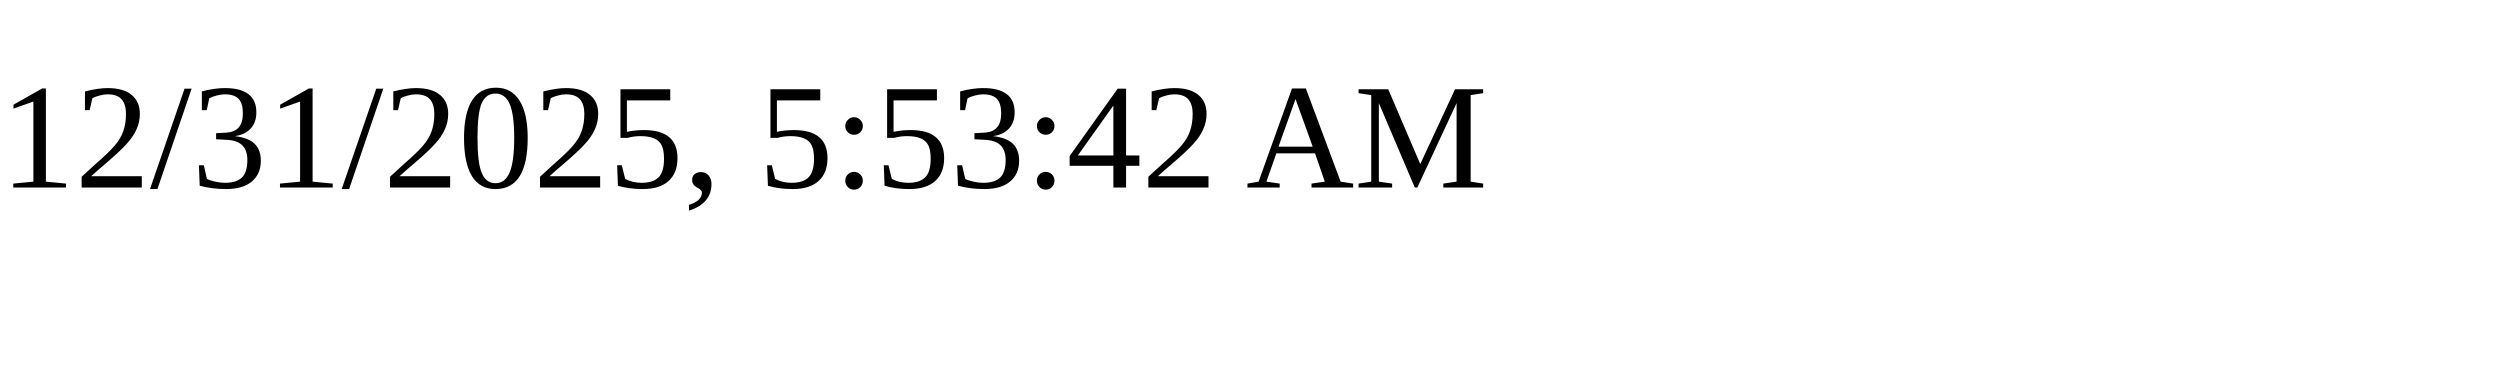
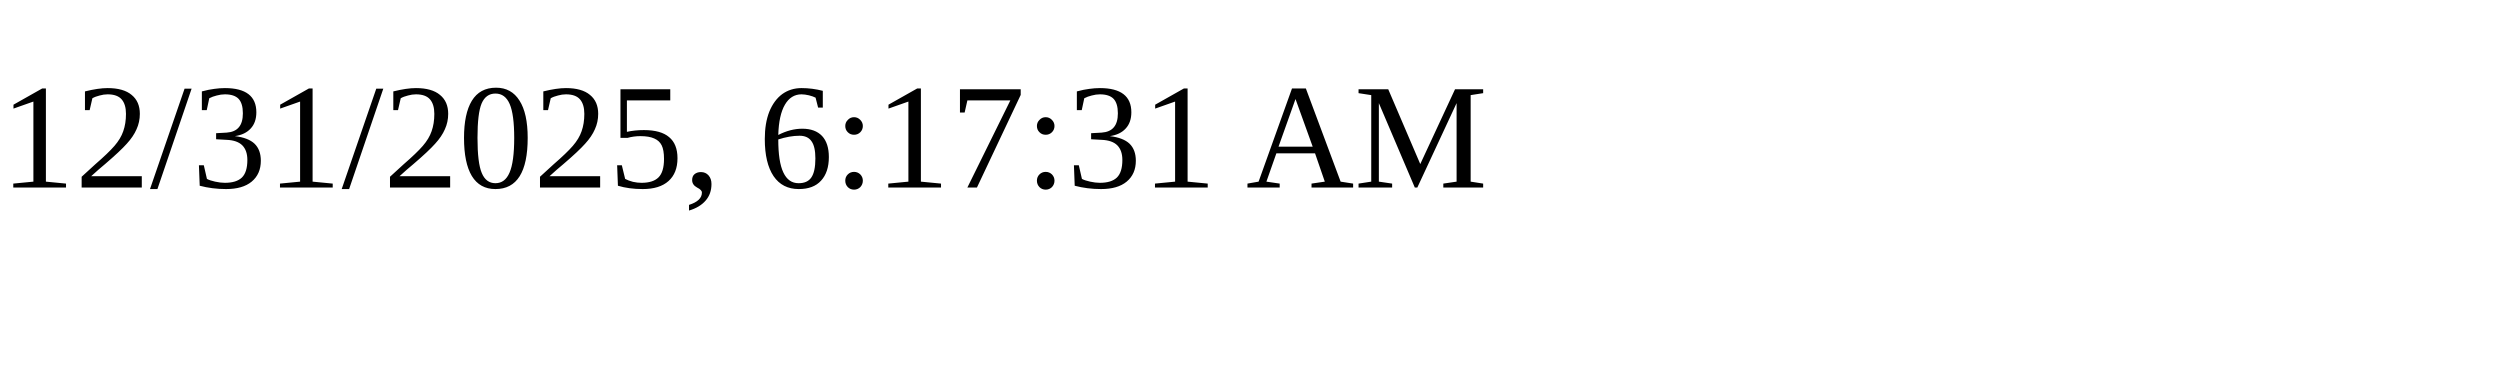
<svg xmlns="http://www.w3.org/2000/svg" height="30" width="200">
-   <text x="0" y="15">12/31/2025, 5:53:42 AM</text>
+   <text x="0" y="15">12/31/2025, 6:17:31 AM</text>
</svg>
